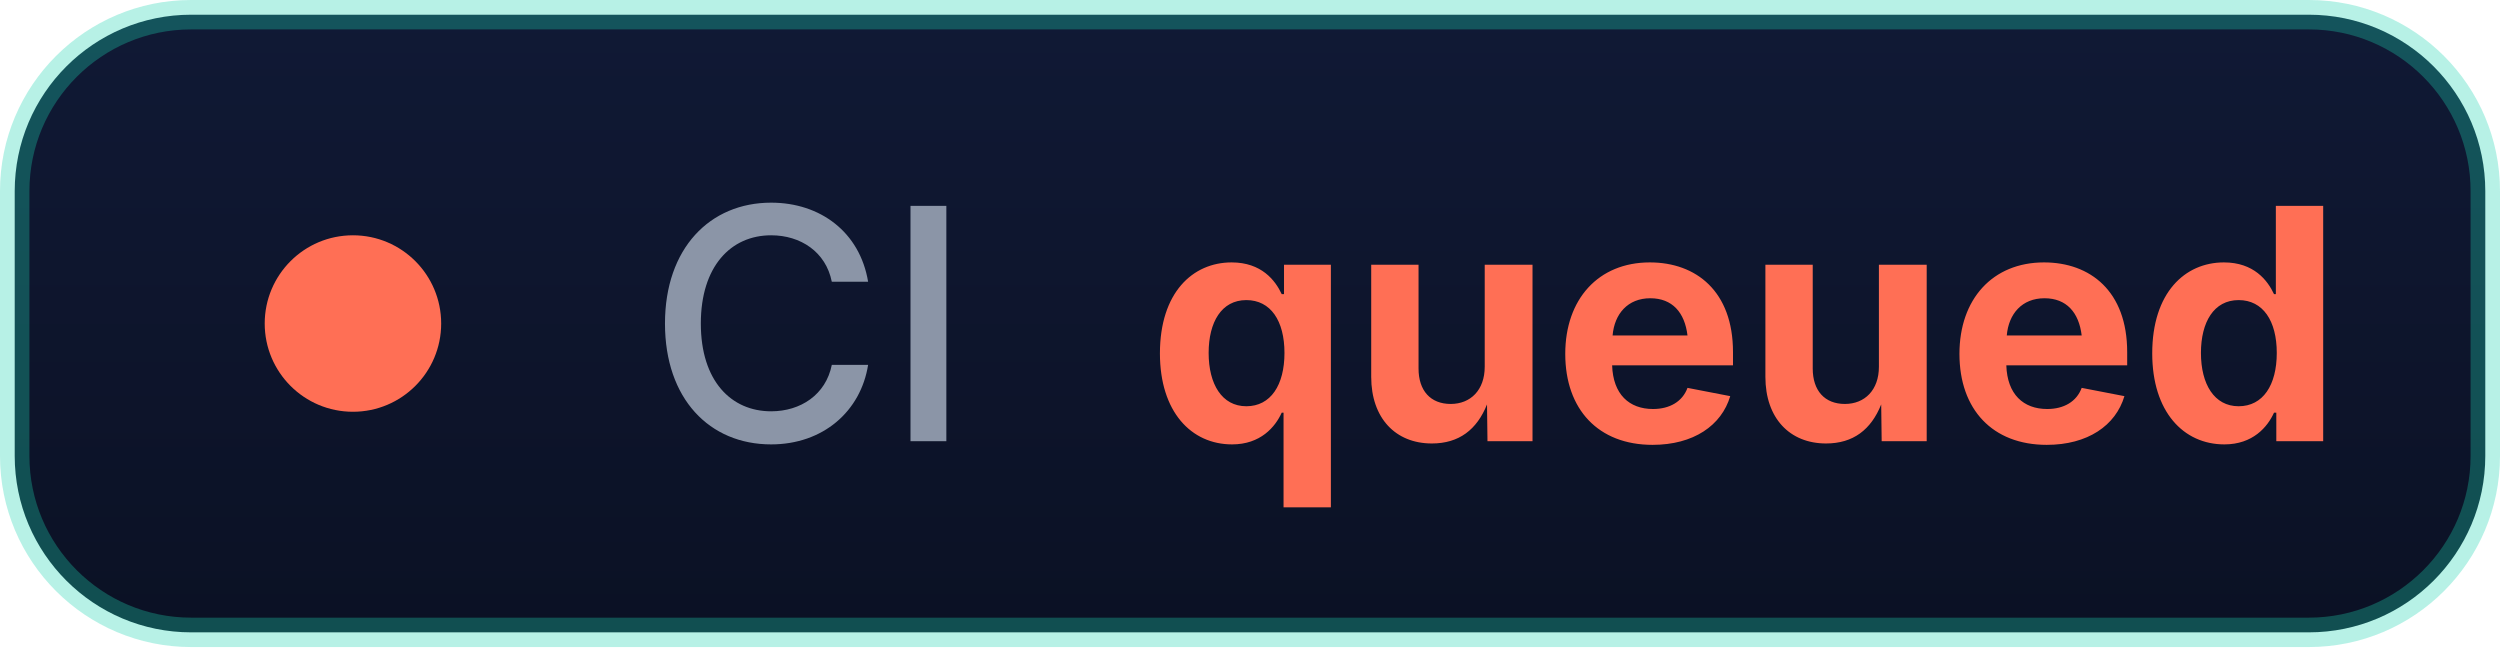
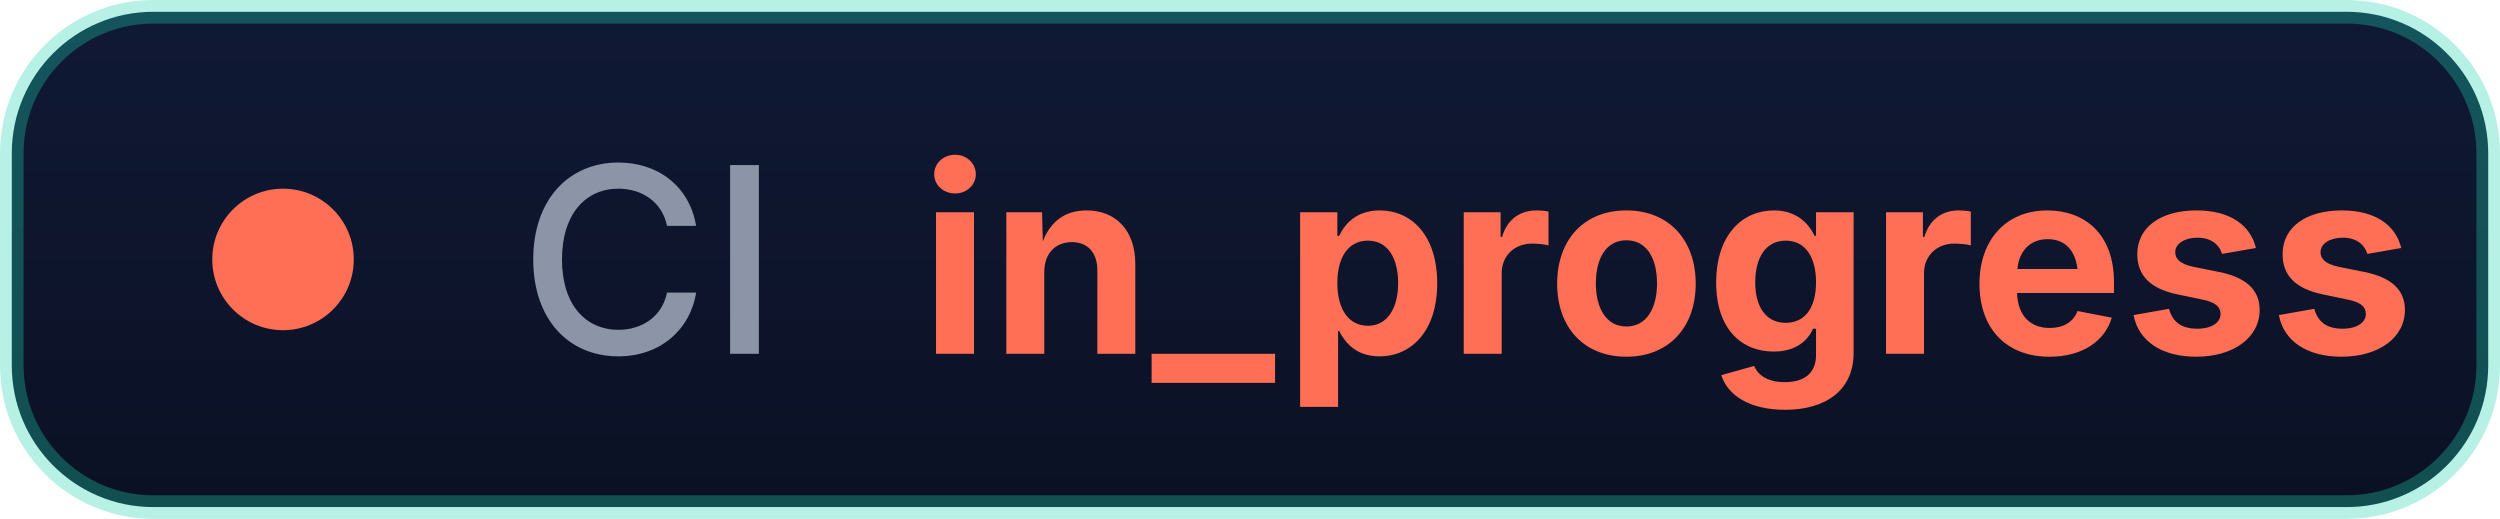
- <svg xmlns="http://www.w3.org/2000/svg" width="85" height="22" role="img" aria-label="CI: queued">
+ <svg xmlns="http://www.w3.org/2000/svg" width="106" height="22" role="img" aria-label="CI: in_progress">
  <defs>
    <linearGradient id="g" x1="0" y1="0" x2="0" y2="1">
      <stop offset="0" stop-color="#101935" />
      <stop offset="1" stop-color="#0b1124" />
    </linearGradient>
  </defs>
-   <rect x="0.5" y="0.5" width="84" height="21" rx="6" fill="url(#g)" stroke="#1fd3b0" stroke-opacity="0.32" />
+   <rect x="0.5" y="0.5" width="105" height="21" rx="6" fill="url(#g)" stroke="#1fd3b0" stroke-opacity="0.32" />
  <circle cx="12" cy="11" r="3" fill="#ff6f55" />
  <g font-family="'Segoe UI',Inter,-apple-system,BlinkMacSystemFont,sans-serif" font-size="11">
    <text x="22" y="15" fill="#8b95a7" font-weight="500">CI</text>
-     <text x="39" y="15" fill="#ff6f55" font-weight="700">queued</text>
+     <text x="39" y="15" fill="#ff6f55" font-weight="700">in_progress</text>
  </g>
</svg>
